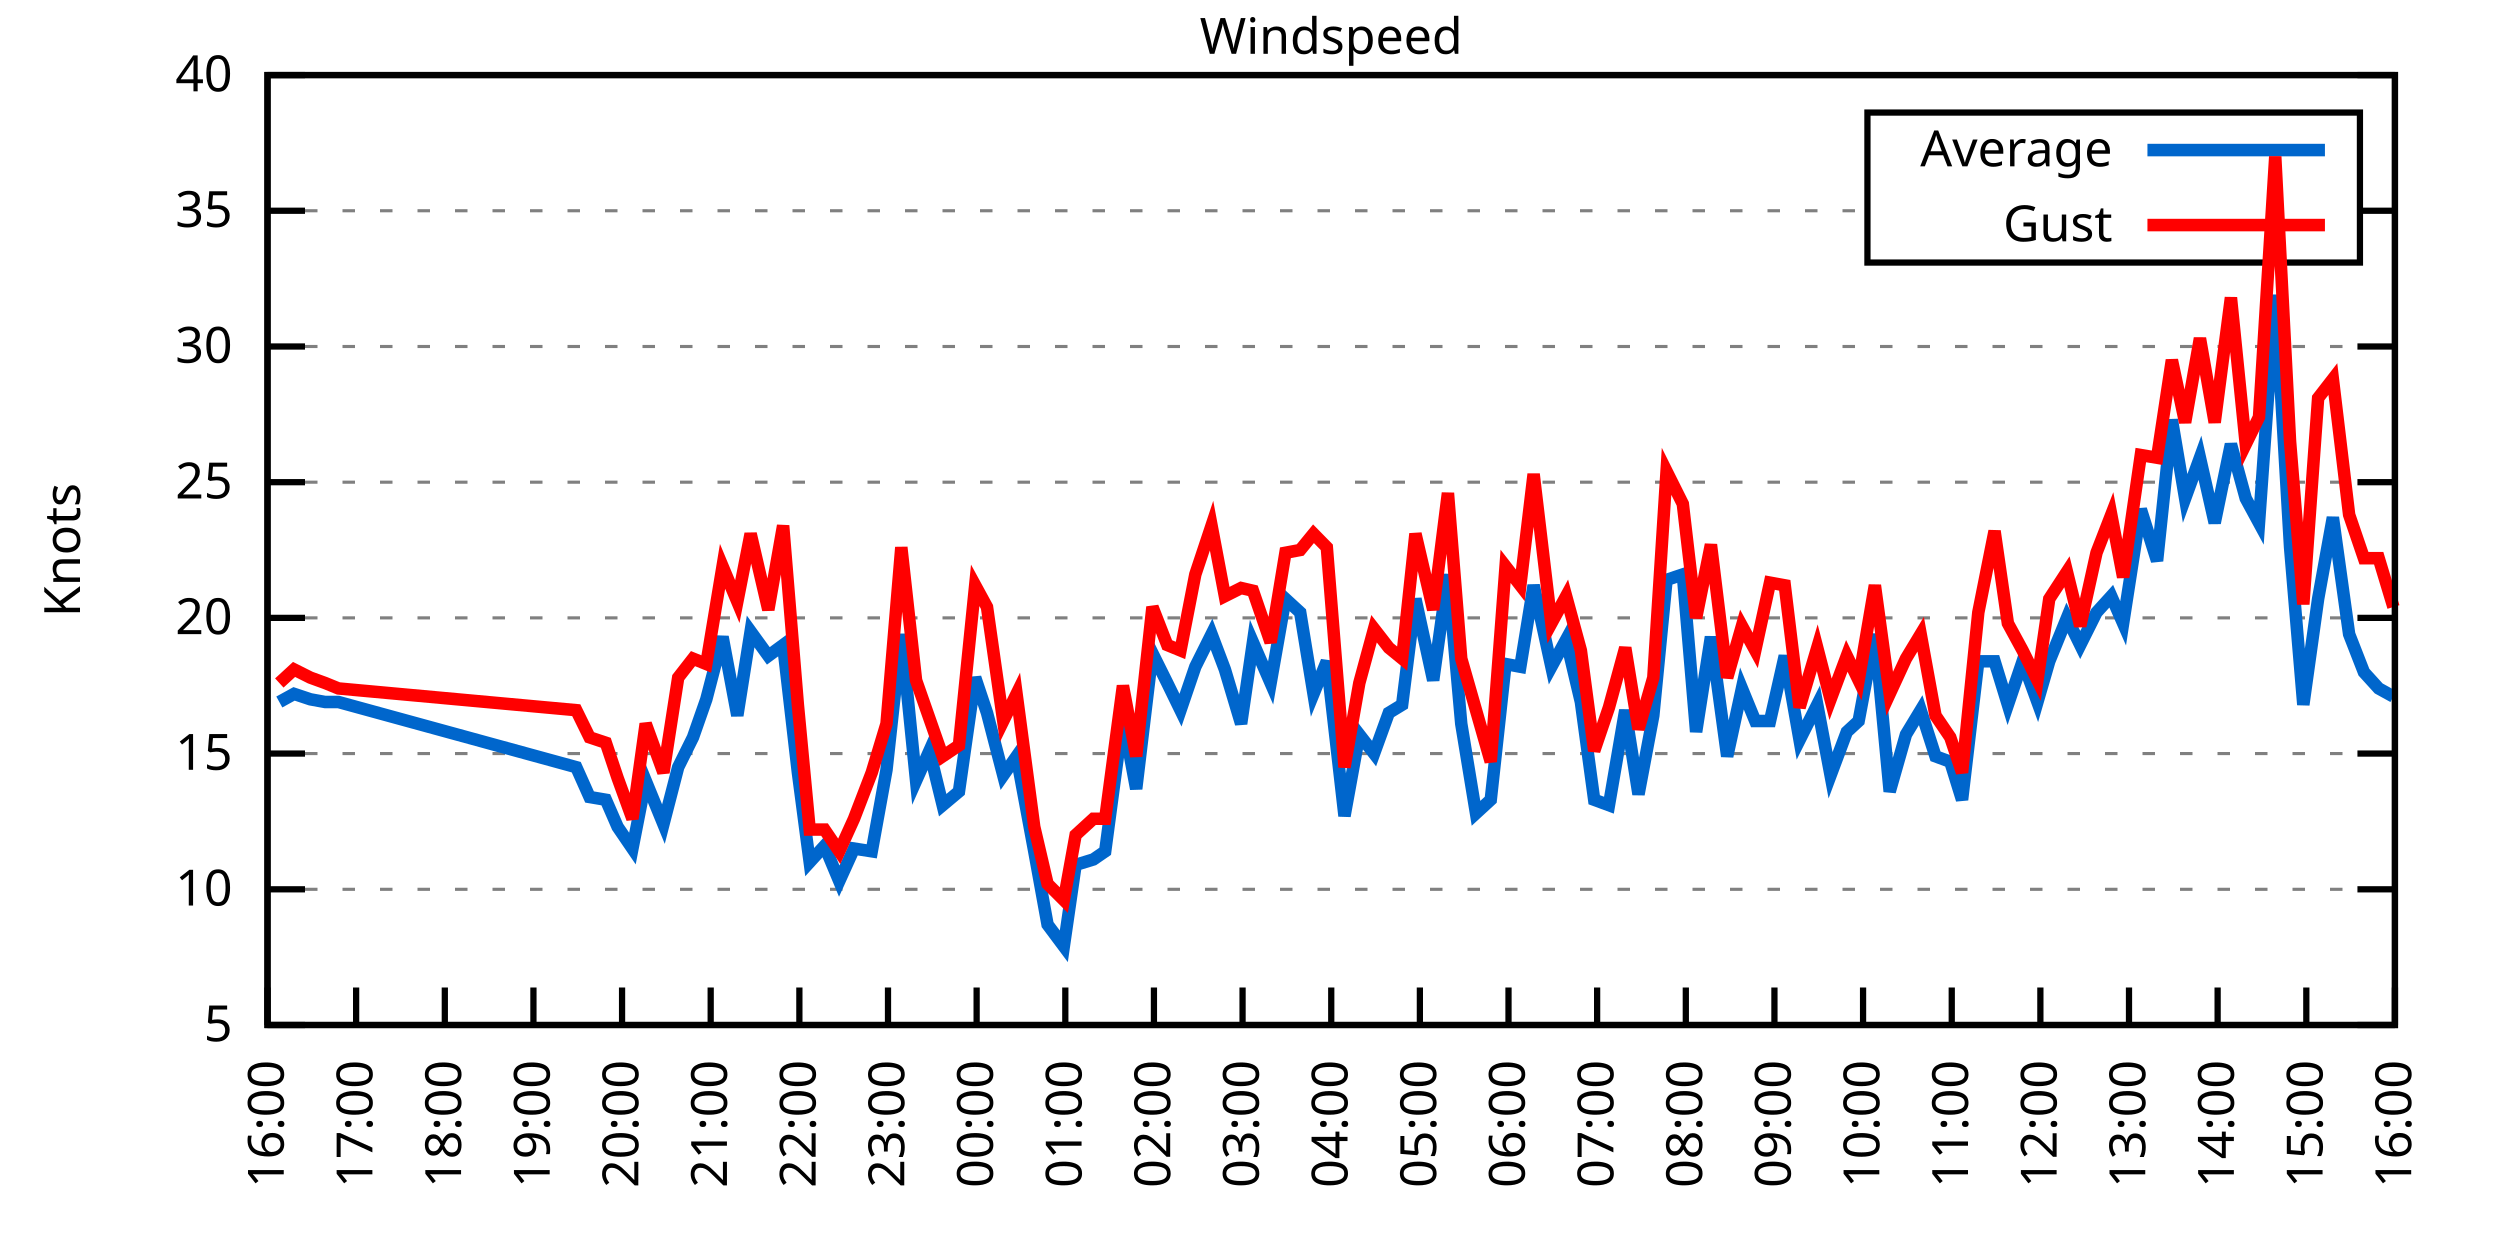
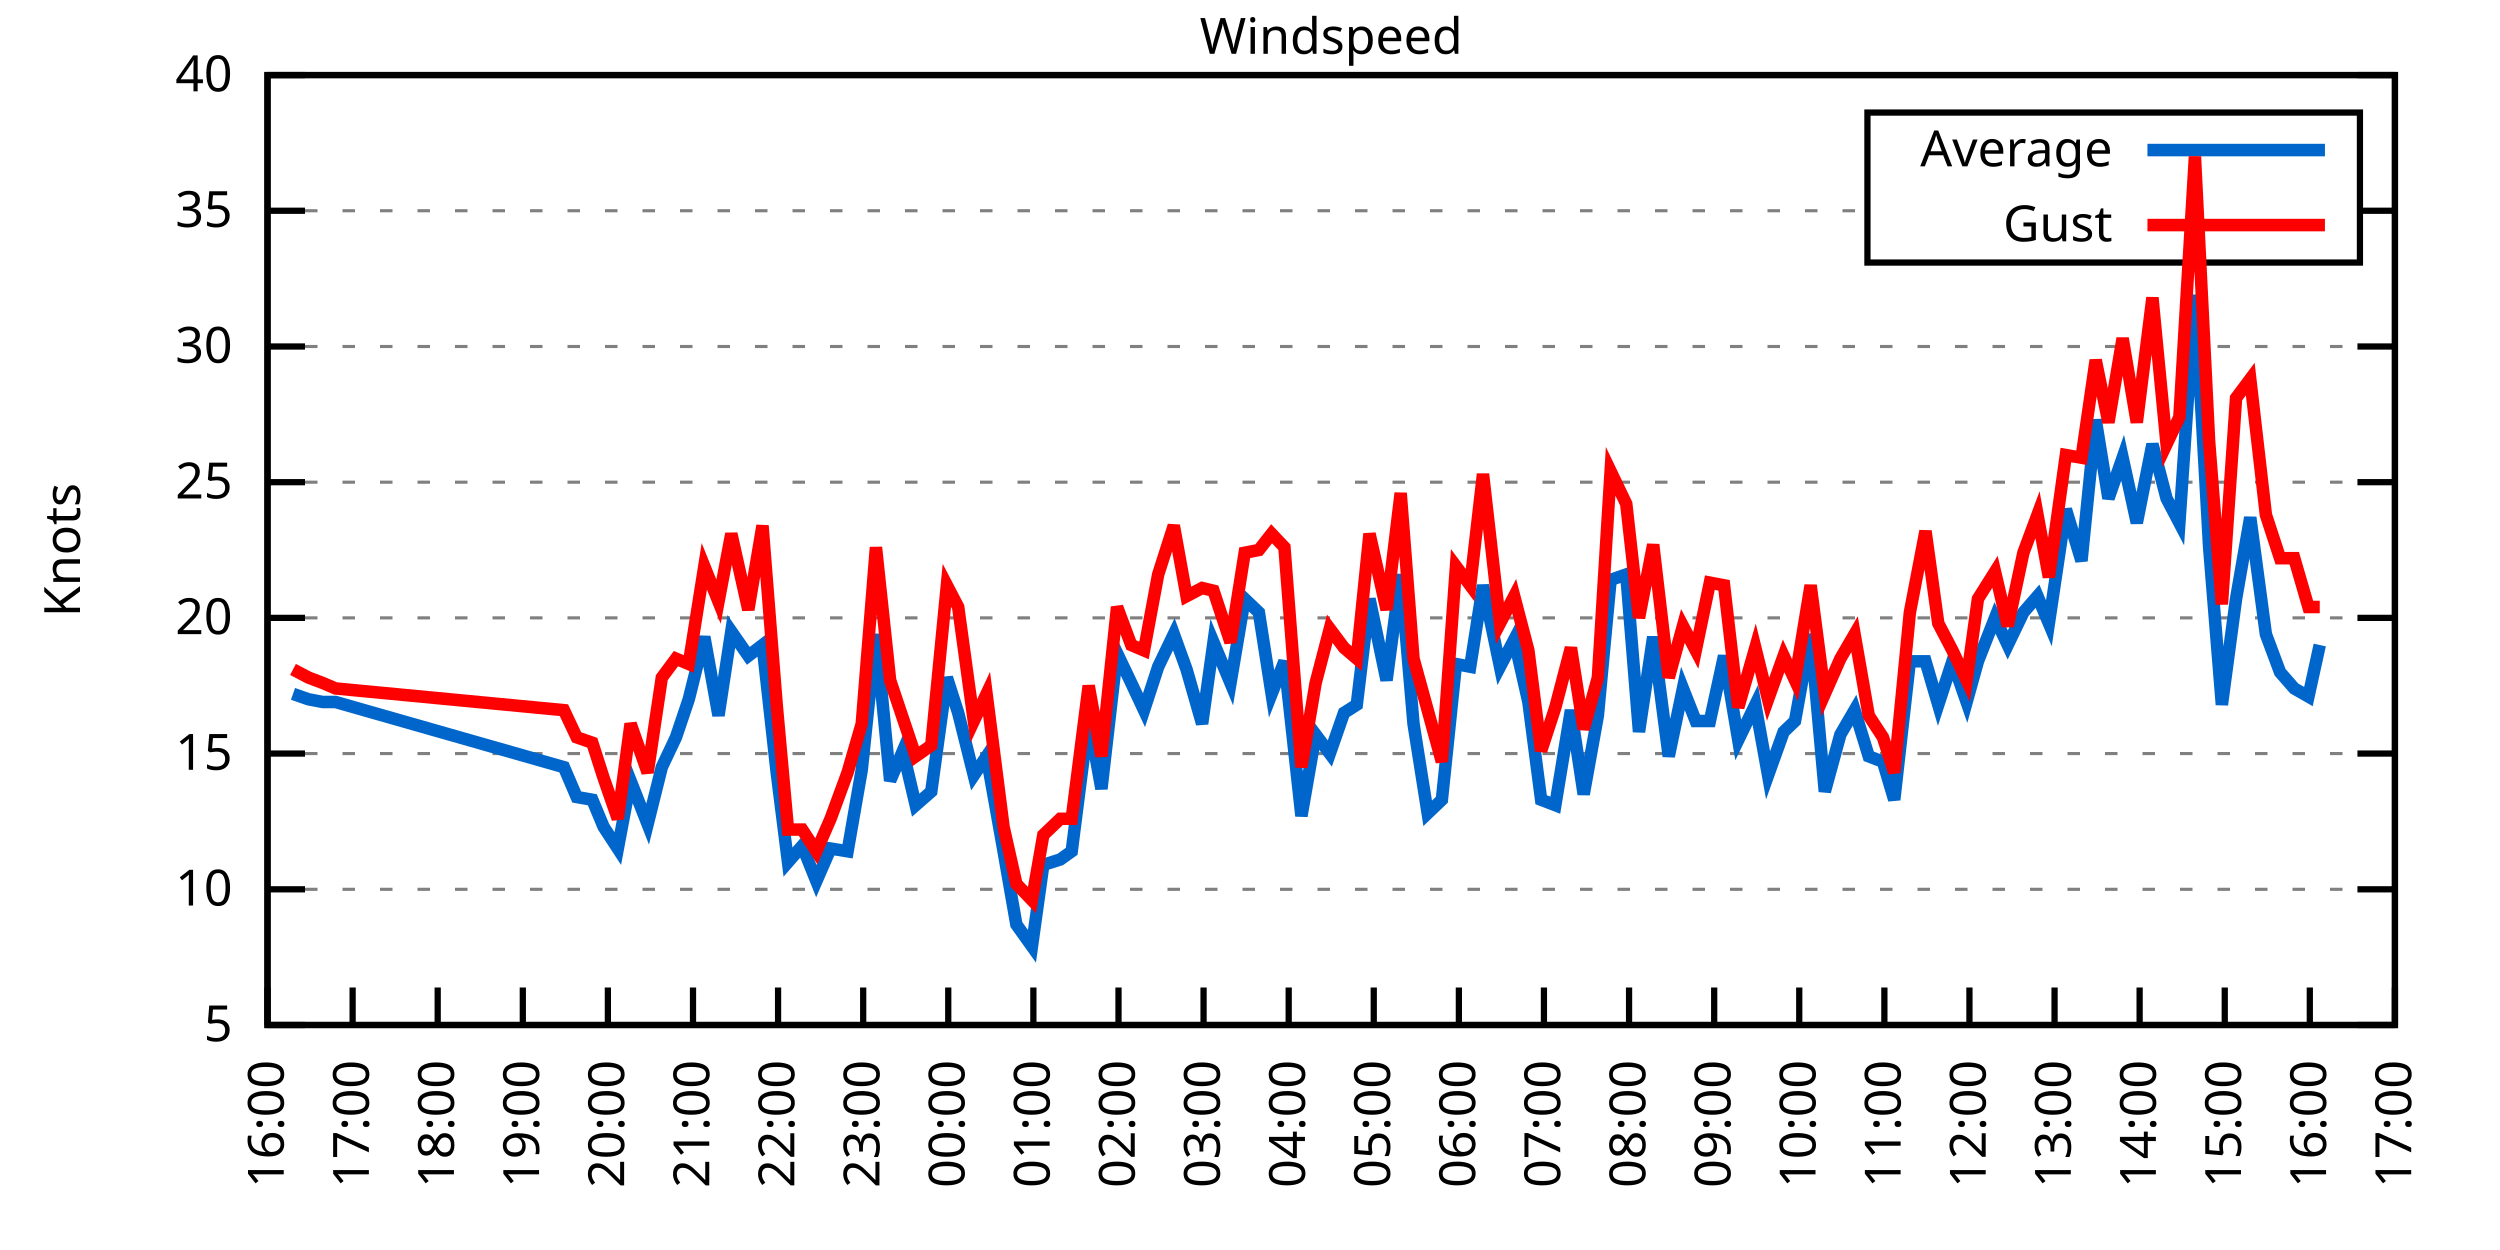
<svg xmlns="http://www.w3.org/2000/svg" xmlns:xlink="http://www.w3.org/1999/xlink" width="400" height="200" viewBox="0 0 400 200">
  <g id="gnuplot_canvas">
    <rect x="0" y="0" width="400" height="200" fill="none" />
    <defs>
      <circle id="gpDot" r="0.5" stroke-width="0.5" stroke="currentColor" />
      <path id="gpPt0" stroke-width="0.333" stroke="currentColor" d="M-1,0 h2 M0,-1 v2" />
      <path id="gpPt1" stroke-width="0.333" stroke="currentColor" d="M-1,-1 L1,1 M1,-1 L-1,1" />
      <path id="gpPt2" stroke-width="0.333" stroke="currentColor" d="M-1,0 L1,0 M0,-1 L0,1 M-1,-1 L1,1 M-1,1 L1,-1" />
      <rect id="gpPt3" stroke-width="0.333" stroke="currentColor" x="-1" y="-1" width="2" height="2" />
      <rect id="gpPt4" stroke-width="0.333" stroke="currentColor" fill="currentColor" x="-1" y="-1" width="2" height="2" />
      <circle id="gpPt5" stroke-width="0.333" stroke="currentColor" cx="0" cy="0" r="1" />
      <use xlink:href="#gpPt5" id="gpPt6" fill="currentColor" stroke="none" />
      <path id="gpPt7" stroke-width="0.333" stroke="currentColor" d="M0,-1.33 L-1.33,0.67 L1.33,0.67 z" />
      <use xlink:href="#gpPt7" id="gpPt8" fill="currentColor" stroke="none" />
      <use xlink:href="#gpPt7" id="gpPt9" stroke="currentColor" transform="rotate(180)" />
      <use xlink:href="#gpPt9" id="gpPt10" fill="currentColor" stroke="none" />
      <use xlink:href="#gpPt3" id="gpPt11" stroke="currentColor" transform="rotate(45)" />
      <use xlink:href="#gpPt11" id="gpPt12" fill="currentColor" stroke="none" />
      <path id="gpPt13" stroke-width="0.333" stroke="currentColor" d="M0,1.330 L1.265,0.411 L0.782,-1.067 L-0.782,-1.076 L-1.265,0.411 z" />
      <use xlink:href="#gpPt13" id="gpPt14" fill="currentColor" stroke="none" />
      <filter id="textbox" filterUnits="objectBoundingBox" x="0" y="0" height="1" width="1">
        <feFlood flood-color="white" flood-opacity="1" result="bgnd" />
        <feComposite in="SourceGraphic" in2="bgnd" operator="atop" />
      </filter>
      <filter id="greybox" filterUnits="objectBoundingBox" x="0" y="0" height="1" width="1">
        <feFlood flood-color="lightgrey" flood-opacity="1" result="grey" />
        <feComposite in="SourceGraphic" in2="grey" operator="atop" />
      </filter>
    </defs>
    <g fill="none" color="white" stroke="currentColor" stroke-width="1.00" stroke-linecap="butt" stroke-linejoin="miter">
</g>
    <g fill="none" color="black" stroke="currentColor" stroke-width="1.00" stroke-linecap="butt" stroke-linejoin="miter">
      <g stroke="none" shape-rendering="crispEdges">
        <polygon fill="rgb(255, 255, 255)" points="42.80,164.00 383.18,164.00 383.18,12.02 42.80,12.02 " />
      </g>
    </g>
    <g fill="none" color="black" stroke="currentColor" stroke-width="1.00" stroke-linecap="butt" stroke-linejoin="miter">
</g>
    <g fill="none" color="black" stroke="black" stroke-width="0.50" stroke-linecap="butt" stroke-linejoin="miter">
</g>
    <g fill="none" color="gray" stroke="currentColor" stroke-width="0.50" stroke-linecap="butt" stroke-linejoin="miter">
      <path stroke="gray" stroke-dasharray="2,4" class="gridline" d="M42.80,164.00 L383.19,164.00  " />
    </g>
    <g fill="none" color="gray" stroke="gray" stroke-width="1.00" stroke-linecap="butt" stroke-linejoin="miter">
</g>
    <g fill="none" color="black" stroke="currentColor" stroke-width="1.00" stroke-linecap="butt" stroke-linejoin="miter">
      <path stroke="black" d="M42.80,164.00 L48.80,164.00 M383.19,164.00 L377.19,164.00  " />
      <g transform="translate(37.20,166.60)" stroke="none" fill="black" font-family="Sans" font-size="8.00" text-anchor="end">
        <text>
          <tspan font-family="Sans"> 5</tspan>
        </text>
      </g>
    </g>
    <g fill="none" color="black" stroke="currentColor" stroke-width="1.00" stroke-linecap="butt" stroke-linejoin="miter">
</g>
    <g fill="none" color="black" stroke="black" stroke-width="0.50" stroke-linecap="butt" stroke-linejoin="miter">
</g>
    <g fill="none" color="gray" stroke="currentColor" stroke-width="0.50" stroke-linecap="butt" stroke-linejoin="miter">
      <path stroke="gray" stroke-dasharray="2,4" class="gridline" d="M42.80,142.29 L383.19,142.29  " />
    </g>
    <g fill="none" color="gray" stroke="gray" stroke-width="1.00" stroke-linecap="butt" stroke-linejoin="miter">
</g>
    <g fill="none" color="black" stroke="currentColor" stroke-width="1.00" stroke-linecap="butt" stroke-linejoin="miter">
      <path stroke="black" d="M42.80,142.29 L48.80,142.29 M383.19,142.29 L377.19,142.29  " />
      <g transform="translate(37.20,144.89)" stroke="none" fill="black" font-family="Sans" font-size="8.00" text-anchor="end">
        <text>
          <tspan font-family="Sans"> 10</tspan>
        </text>
      </g>
    </g>
    <g fill="none" color="black" stroke="currentColor" stroke-width="1.00" stroke-linecap="butt" stroke-linejoin="miter">
</g>
    <g fill="none" color="black" stroke="black" stroke-width="0.50" stroke-linecap="butt" stroke-linejoin="miter">
</g>
    <g fill="none" color="gray" stroke="currentColor" stroke-width="0.50" stroke-linecap="butt" stroke-linejoin="miter">
      <path stroke="gray" stroke-dasharray="2,4" class="gridline" d="M42.80,120.57 L383.19,120.57  " />
    </g>
    <g fill="none" color="gray" stroke="gray" stroke-width="1.00" stroke-linecap="butt" stroke-linejoin="miter">
</g>
    <g fill="none" color="black" stroke="currentColor" stroke-width="1.00" stroke-linecap="butt" stroke-linejoin="miter">
      <path stroke="black" d="M42.80,120.57 L48.80,120.57 M383.19,120.57 L377.19,120.57  " />
      <g transform="translate(37.20,123.17)" stroke="none" fill="black" font-family="Sans" font-size="8.00" text-anchor="end">
        <text>
          <tspan font-family="Sans"> 15</tspan>
        </text>
      </g>
    </g>
    <g fill="none" color="black" stroke="currentColor" stroke-width="1.00" stroke-linecap="butt" stroke-linejoin="miter">
</g>
    <g fill="none" color="black" stroke="black" stroke-width="0.50" stroke-linecap="butt" stroke-linejoin="miter">
</g>
    <g fill="none" color="gray" stroke="currentColor" stroke-width="0.50" stroke-linecap="butt" stroke-linejoin="miter">
      <path stroke="gray" stroke-dasharray="2,4" class="gridline" d="M42.80,98.86 L383.19,98.86  " />
    </g>
    <g fill="none" color="gray" stroke="gray" stroke-width="1.00" stroke-linecap="butt" stroke-linejoin="miter">
</g>
    <g fill="none" color="black" stroke="currentColor" stroke-width="1.00" stroke-linecap="butt" stroke-linejoin="miter">
      <path stroke="black" d="M42.80,98.86 L48.80,98.86 M383.19,98.86 L377.19,98.86  " />
      <g transform="translate(37.20,101.46)" stroke="none" fill="black" font-family="Sans" font-size="8.00" text-anchor="end">
        <text>
          <tspan font-family="Sans"> 20</tspan>
        </text>
      </g>
    </g>
    <g fill="none" color="black" stroke="currentColor" stroke-width="1.00" stroke-linecap="butt" stroke-linejoin="miter">
</g>
    <g fill="none" color="black" stroke="black" stroke-width="0.50" stroke-linecap="butt" stroke-linejoin="miter">
</g>
    <g fill="none" color="gray" stroke="currentColor" stroke-width="0.50" stroke-linecap="butt" stroke-linejoin="miter">
      <path stroke="gray" stroke-dasharray="2,4" class="gridline" d="M42.80,77.15 L383.19,77.15  " />
    </g>
    <g fill="none" color="gray" stroke="gray" stroke-width="1.00" stroke-linecap="butt" stroke-linejoin="miter">
</g>
    <g fill="none" color="black" stroke="currentColor" stroke-width="1.00" stroke-linecap="butt" stroke-linejoin="miter">
      <path stroke="black" d="M42.80,77.15 L48.80,77.15 M383.19,77.15 L377.19,77.15  " />
      <g transform="translate(37.20,79.75)" stroke="none" fill="black" font-family="Sans" font-size="8.00" text-anchor="end">
        <text>
          <tspan font-family="Sans"> 25</tspan>
        </text>
      </g>
    </g>
    <g fill="none" color="black" stroke="currentColor" stroke-width="1.00" stroke-linecap="butt" stroke-linejoin="miter">
</g>
    <g fill="none" color="black" stroke="black" stroke-width="0.50" stroke-linecap="butt" stroke-linejoin="miter">
</g>
    <g fill="none" color="gray" stroke="currentColor" stroke-width="0.50" stroke-linecap="butt" stroke-linejoin="miter">
      <path stroke="gray" stroke-dasharray="2,4" class="gridline" d="M42.80,55.44 L383.19,55.44  " />
    </g>
    <g fill="none" color="gray" stroke="gray" stroke-width="1.00" stroke-linecap="butt" stroke-linejoin="miter">
</g>
    <g fill="none" color="black" stroke="currentColor" stroke-width="1.00" stroke-linecap="butt" stroke-linejoin="miter">
      <path stroke="black" d="M42.80,55.44 L48.80,55.44 M383.19,55.44 L377.19,55.44  " />
      <g transform="translate(37.20,58.04)" stroke="none" fill="black" font-family="Sans" font-size="8.00" text-anchor="end">
        <text>
          <tspan font-family="Sans"> 30</tspan>
        </text>
      </g>
    </g>
    <g fill="none" color="black" stroke="currentColor" stroke-width="1.00" stroke-linecap="butt" stroke-linejoin="miter">
</g>
    <g fill="none" color="black" stroke="black" stroke-width="0.50" stroke-linecap="butt" stroke-linejoin="miter">
</g>
    <g fill="none" color="gray" stroke="currentColor" stroke-width="0.50" stroke-linecap="butt" stroke-linejoin="miter">
      <path stroke="gray" stroke-dasharray="2,4" class="gridline" d="M42.80,33.72 L298.79,33.72 M377.59,33.72 L383.19,33.72  " />
    </g>
    <g fill="none" color="gray" stroke="gray" stroke-width="1.00" stroke-linecap="butt" stroke-linejoin="miter">
</g>
    <g fill="none" color="black" stroke="currentColor" stroke-width="1.00" stroke-linecap="butt" stroke-linejoin="miter">
      <path stroke="black" d="M42.80,33.72 L48.80,33.72 M383.19,33.72 L377.19,33.72  " />
      <g transform="translate(37.20,36.32)" stroke="none" fill="black" font-family="Sans" font-size="8.00" text-anchor="end">
        <text>
          <tspan font-family="Sans"> 35</tspan>
        </text>
      </g>
    </g>
    <g fill="none" color="black" stroke="currentColor" stroke-width="1.00" stroke-linecap="butt" stroke-linejoin="miter">
</g>
    <g fill="none" color="black" stroke="black" stroke-width="0.50" stroke-linecap="butt" stroke-linejoin="miter">
</g>
    <g fill="none" color="gray" stroke="currentColor" stroke-width="0.50" stroke-linecap="butt" stroke-linejoin="miter">
      <path stroke="gray" stroke-dasharray="2,4" class="gridline" d="M42.80,12.01 L383.19,12.01  " />
    </g>
    <g fill="none" color="gray" stroke="gray" stroke-width="1.00" stroke-linecap="butt" stroke-linejoin="miter">
</g>
    <g fill="none" color="black" stroke="currentColor" stroke-width="1.00" stroke-linecap="butt" stroke-linejoin="miter">
      <path stroke="black" d="M42.80,12.01 L48.80,12.01 M383.19,12.01 L377.19,12.01  " />
      <g transform="translate(37.20,14.61)" stroke="none" fill="black" font-family="Sans" font-size="8.00" text-anchor="end">
        <text>
          <tspan font-family="Sans"> 40</tspan>
        </text>
      </g>
    </g>
    <g fill="none" color="black" stroke="currentColor" stroke-width="1.00" stroke-linecap="butt" stroke-linejoin="miter">
      <path stroke="black" d="M42.80,164.00 L42.80,158.00  " />
      <g transform="translate(45.40,169.60) rotate(270.00)" stroke="none" fill="black" font-family="Sans" font-size="8.00" text-anchor="end">
        <text>
          <tspan font-family="Sans">16:00</tspan>
        </text>
      </g>
    </g>
    <g fill="none" color="black" stroke="currentColor" stroke-width="1.00" stroke-linecap="butt" stroke-linejoin="miter">
-       <path stroke="black" d="M56.98,164.00 L56.98,158.00  " />
-       <g transform="translate(59.58,169.60) rotate(270.00)" stroke="none" fill="black" font-family="Sans" font-size="8.00" text-anchor="end">
+       <path stroke="black" d="M56.42,164.00 L56.42,158.00  " />
+       <g transform="translate(59.02,169.60) rotate(270.00)" stroke="none" fill="black" font-family="Sans" font-size="8.00" text-anchor="end">
        <text>
          <tspan font-family="Sans">17:00</tspan>
        </text>
      </g>
    </g>
    <g fill="none" color="black" stroke="currentColor" stroke-width="1.00" stroke-linecap="butt" stroke-linejoin="miter">
-       <path stroke="black" d="M71.17,164.00 L71.17,158.00  " />
-       <g transform="translate(73.77,169.60) rotate(270.00)" stroke="none" fill="black" font-family="Sans" font-size="8.00" text-anchor="end">
+       <path stroke="black" d="M70.03,164.00 L70.03,158.00  " />
+       <g transform="translate(72.63,169.60) rotate(270.00)" stroke="none" fill="black" font-family="Sans" font-size="8.00" text-anchor="end">
        <text>
          <tspan font-family="Sans">18:00</tspan>
        </text>
      </g>
    </g>
    <g fill="none" color="black" stroke="currentColor" stroke-width="1.00" stroke-linecap="butt" stroke-linejoin="miter">
-       <path stroke="black" d="M85.35,164.00 L85.35,158.00  " />
-       <g transform="translate(87.95,169.60) rotate(270.00)" stroke="none" fill="black" font-family="Sans" font-size="8.00" text-anchor="end">
+       <path stroke="black" d="M83.65,164.00 L83.65,158.00  " />
+       <g transform="translate(86.25,169.60) rotate(270.00)" stroke="none" fill="black" font-family="Sans" font-size="8.00" text-anchor="end">
        <text>
          <tspan font-family="Sans">19:00</tspan>
        </text>
      </g>
    </g>
    <g fill="none" color="black" stroke="currentColor" stroke-width="1.00" stroke-linecap="butt" stroke-linejoin="miter">
-       <path stroke="black" d="M99.53,164.00 L99.53,158.00  " />
-       <g transform="translate(102.13,169.60) rotate(270.00)" stroke="none" fill="black" font-family="Sans" font-size="8.00" text-anchor="end">
+       <path stroke="black" d="M97.26,164.00 L97.26,158.00  " />
+       <g transform="translate(99.86,169.60) rotate(270.00)" stroke="none" fill="black" font-family="Sans" font-size="8.00" text-anchor="end">
        <text>
          <tspan font-family="Sans">20:00</tspan>
        </text>
      </g>
    </g>
    <g fill="none" color="black" stroke="currentColor" stroke-width="1.00" stroke-linecap="butt" stroke-linejoin="miter">
-       <path stroke="black" d="M113.71,164.00 L113.71,158.00  " />
-       <g transform="translate(116.31,169.60) rotate(270.00)" stroke="none" fill="black" font-family="Sans" font-size="8.00" text-anchor="end">
+       <path stroke="black" d="M110.88,164.00 L110.88,158.00  " />
+       <g transform="translate(113.48,169.60) rotate(270.00)" stroke="none" fill="black" font-family="Sans" font-size="8.00" text-anchor="end">
        <text>
          <tspan font-family="Sans">21:00</tspan>
        </text>
      </g>
    </g>
    <g fill="none" color="black" stroke="currentColor" stroke-width="1.00" stroke-linecap="butt" stroke-linejoin="miter">
-       <path stroke="black" d="M127.90,164.00 L127.90,158.00  " />
-       <g transform="translate(130.50,169.60) rotate(270.00)" stroke="none" fill="black" font-family="Sans" font-size="8.00" text-anchor="end">
+       <path stroke="black" d="M124.49,164.00 L124.49,158.00  " />
+       <g transform="translate(127.09,169.60) rotate(270.00)" stroke="none" fill="black" font-family="Sans" font-size="8.00" text-anchor="end">
        <text>
          <tspan font-family="Sans">22:00</tspan>
        </text>
      </g>
    </g>
    <g fill="none" color="black" stroke="currentColor" stroke-width="1.00" stroke-linecap="butt" stroke-linejoin="miter">
-       <path stroke="black" d="M142.08,164.00 L142.08,158.00  " />
-       <g transform="translate(144.68,169.60) rotate(270.00)" stroke="none" fill="black" font-family="Sans" font-size="8.00" text-anchor="end">
+       <path stroke="black" d="M138.11,164.00 L138.11,158.00  " />
+       <g transform="translate(140.71,169.60) rotate(270.00)" stroke="none" fill="black" font-family="Sans" font-size="8.00" text-anchor="end">
        <text>
          <tspan font-family="Sans">23:00</tspan>
        </text>
      </g>
    </g>
    <g fill="none" color="black" stroke="currentColor" stroke-width="1.00" stroke-linecap="butt" stroke-linejoin="miter">
-       <path stroke="black" d="M156.26,164.00 L156.26,158.00  " />
-       <g transform="translate(158.86,169.60) rotate(270.00)" stroke="none" fill="black" font-family="Sans" font-size="8.00" text-anchor="end">
+       <path stroke="black" d="M151.72,164.00 L151.72,158.00  " />
+       <g transform="translate(154.32,169.60) rotate(270.00)" stroke="none" fill="black" font-family="Sans" font-size="8.00" text-anchor="end">
        <text>
          <tspan font-family="Sans">00:00</tspan>
        </text>
      </g>
    </g>
    <g fill="none" color="black" stroke="currentColor" stroke-width="1.00" stroke-linecap="butt" stroke-linejoin="miter">
-       <path stroke="black" d="M170.45,164.00 L170.45,158.00  " />
-       <g transform="translate(173.05,169.60) rotate(270.00)" stroke="none" fill="black" font-family="Sans" font-size="8.00" text-anchor="end">
+       <path stroke="black" d="M165.34,164.00 L165.34,158.00  " />
+       <g transform="translate(167.94,169.60) rotate(270.00)" stroke="none" fill="black" font-family="Sans" font-size="8.00" text-anchor="end">
        <text>
          <tspan font-family="Sans">01:00</tspan>
        </text>
      </g>
    </g>
    <g fill="none" color="black" stroke="currentColor" stroke-width="1.00" stroke-linecap="butt" stroke-linejoin="miter">
-       <path stroke="black" d="M184.63,164.00 L184.63,158.00  " />
-       <g transform="translate(187.23,169.60) rotate(270.00)" stroke="none" fill="black" font-family="Sans" font-size="8.00" text-anchor="end">
+       <path stroke="black" d="M178.96,164.00 L178.96,158.00  " />
+       <g transform="translate(181.56,169.60) rotate(270.00)" stroke="none" fill="black" font-family="Sans" font-size="8.00" text-anchor="end">
        <text>
          <tspan font-family="Sans">02:00</tspan>
        </text>
      </g>
    </g>
    <g fill="none" color="black" stroke="currentColor" stroke-width="1.00" stroke-linecap="butt" stroke-linejoin="miter">
-       <path stroke="black" d="M198.81,164.00 L198.81,158.00  " />
-       <g transform="translate(201.41,169.60) rotate(270.00)" stroke="none" fill="black" font-family="Sans" font-size="8.00" text-anchor="end">
+       <path stroke="black" d="M192.57,164.00 L192.57,158.00  " />
+       <g transform="translate(195.17,169.60) rotate(270.00)" stroke="none" fill="black" font-family="Sans" font-size="8.00" text-anchor="end">
        <text>
          <tspan font-family="Sans">03:00</tspan>
        </text>
      </g>
    </g>
    <g fill="none" color="black" stroke="currentColor" stroke-width="1.00" stroke-linecap="butt" stroke-linejoin="miter">
-       <path stroke="black" d="M213.00,164.00 L213.00,158.00  " />
-       <g transform="translate(215.60,169.60) rotate(270.00)" stroke="none" fill="black" font-family="Sans" font-size="8.00" text-anchor="end">
+       <path stroke="black" d="M206.19,164.00 L206.19,158.00  " />
+       <g transform="translate(208.79,169.60) rotate(270.00)" stroke="none" fill="black" font-family="Sans" font-size="8.00" text-anchor="end">
        <text>
          <tspan font-family="Sans">04:00</tspan>
        </text>
      </g>
    </g>
    <g fill="none" color="black" stroke="currentColor" stroke-width="1.00" stroke-linecap="butt" stroke-linejoin="miter">
-       <path stroke="black" d="M227.18,164.00 L227.18,158.00  " />
-       <g transform="translate(229.78,169.60) rotate(270.00)" stroke="none" fill="black" font-family="Sans" font-size="8.00" text-anchor="end">
+       <path stroke="black" d="M219.80,164.00 L219.80,158.00  " />
+       <g transform="translate(222.40,169.60) rotate(270.00)" stroke="none" fill="black" font-family="Sans" font-size="8.00" text-anchor="end">
        <text>
          <tspan font-family="Sans">05:00</tspan>
        </text>
      </g>
    </g>
    <g fill="none" color="black" stroke="currentColor" stroke-width="1.00" stroke-linecap="butt" stroke-linejoin="miter">
-       <path stroke="black" d="M241.36,164.00 L241.36,158.00  " />
-       <g transform="translate(243.96,169.60) rotate(270.00)" stroke="none" fill="black" font-family="Sans" font-size="8.00" text-anchor="end">
+       <path stroke="black" d="M233.42,164.00 L233.42,158.00  " />
+       <g transform="translate(236.02,169.60) rotate(270.00)" stroke="none" fill="black" font-family="Sans" font-size="8.00" text-anchor="end">
        <text>
          <tspan font-family="Sans">06:00</tspan>
        </text>
      </g>
    </g>
    <g fill="none" color="black" stroke="currentColor" stroke-width="1.00" stroke-linecap="butt" stroke-linejoin="miter">
-       <path stroke="black" d="M255.54,164.00 L255.54,158.00  " />
-       <g transform="translate(258.14,169.60) rotate(270.00)" stroke="none" fill="black" font-family="Sans" font-size="8.00" text-anchor="end">
+       <path stroke="black" d="M247.03,164.00 L247.03,158.00  " />
+       <g transform="translate(249.63,169.60) rotate(270.00)" stroke="none" fill="black" font-family="Sans" font-size="8.00" text-anchor="end">
        <text>
          <tspan font-family="Sans">07:00</tspan>
        </text>
      </g>
    </g>
    <g fill="none" color="black" stroke="currentColor" stroke-width="1.00" stroke-linecap="butt" stroke-linejoin="miter">
-       <path stroke="black" d="M269.73,164.00 L269.73,158.00  " />
-       <g transform="translate(272.33,169.60) rotate(270.00)" stroke="none" fill="black" font-family="Sans" font-size="8.00" text-anchor="end">
+       <path stroke="black" d="M260.65,164.00 L260.65,158.00  " />
+       <g transform="translate(263.25,169.60) rotate(270.00)" stroke="none" fill="black" font-family="Sans" font-size="8.00" text-anchor="end">
        <text>
          <tspan font-family="Sans">08:00</tspan>
        </text>
      </g>
    </g>
    <g fill="none" color="black" stroke="currentColor" stroke-width="1.00" stroke-linecap="butt" stroke-linejoin="miter">
-       <path stroke="black" d="M283.91,164.00 L283.91,158.00  " />
-       <g transform="translate(286.51,169.60) rotate(270.00)" stroke="none" fill="black" font-family="Sans" font-size="8.00" text-anchor="end">
+       <path stroke="black" d="M274.27,164.00 L274.27,158.00  " />
+       <g transform="translate(276.87,169.60) rotate(270.00)" stroke="none" fill="black" font-family="Sans" font-size="8.00" text-anchor="end">
        <text>
          <tspan font-family="Sans">09:00</tspan>
        </text>
      </g>
    </g>
    <g fill="none" color="black" stroke="currentColor" stroke-width="1.00" stroke-linecap="butt" stroke-linejoin="miter">
-       <path stroke="black" d="M298.09,164.00 L298.09,158.00  " />
-       <g transform="translate(300.69,169.60) rotate(270.00)" stroke="none" fill="black" font-family="Sans" font-size="8.00" text-anchor="end">
+       <path stroke="black" d="M287.88,164.00 L287.88,158.00  " />
+       <g transform="translate(290.48,169.60) rotate(270.00)" stroke="none" fill="black" font-family="Sans" font-size="8.00" text-anchor="end">
        <text>
          <tspan font-family="Sans">10:00</tspan>
        </text>
      </g>
    </g>
    <g fill="none" color="black" stroke="currentColor" stroke-width="1.00" stroke-linecap="butt" stroke-linejoin="miter">
-       <path stroke="black" d="M312.28,164.00 L312.28,158.00  " />
-       <g transform="translate(314.88,169.60) rotate(270.00)" stroke="none" fill="black" font-family="Sans" font-size="8.00" text-anchor="end">
+       <path stroke="black" d="M301.50,164.00 L301.50,158.00  " />
+       <g transform="translate(304.10,169.60) rotate(270.00)" stroke="none" fill="black" font-family="Sans" font-size="8.00" text-anchor="end">
        <text>
          <tspan font-family="Sans">11:00</tspan>
        </text>
      </g>
    </g>
    <g fill="none" color="black" stroke="currentColor" stroke-width="1.00" stroke-linecap="butt" stroke-linejoin="miter">
-       <path stroke="black" d="M326.46,164.00 L326.46,158.00  " />
-       <g transform="translate(329.06,169.60) rotate(270.00)" stroke="none" fill="black" font-family="Sans" font-size="8.00" text-anchor="end">
+       <path stroke="black" d="M315.11,164.00 L315.11,158.00  " />
+       <g transform="translate(317.71,169.60) rotate(270.00)" stroke="none" fill="black" font-family="Sans" font-size="8.00" text-anchor="end">
        <text>
          <tspan font-family="Sans">12:00</tspan>
        </text>
      </g>
    </g>
    <g fill="none" color="black" stroke="currentColor" stroke-width="1.00" stroke-linecap="butt" stroke-linejoin="miter">
-       <path stroke="black" d="M340.64,164.00 L340.64,158.00  " />
-       <g transform="translate(343.24,169.60) rotate(270.00)" stroke="none" fill="black" font-family="Sans" font-size="8.00" text-anchor="end">
+       <path stroke="black" d="M328.73,164.00 L328.73,158.00  " />
+       <g transform="translate(331.33,169.60) rotate(270.00)" stroke="none" fill="black" font-family="Sans" font-size="8.00" text-anchor="end">
        <text>
          <tspan font-family="Sans">13:00</tspan>
        </text>
      </g>
    </g>
    <g fill="none" color="black" stroke="currentColor" stroke-width="1.00" stroke-linecap="butt" stroke-linejoin="miter">
-       <path stroke="black" d="M354.82,164.00 L354.82,158.00  " />
-       <g transform="translate(357.42,169.60) rotate(270.00)" stroke="none" fill="black" font-family="Sans" font-size="8.00" text-anchor="end">
+       <path stroke="black" d="M342.34,164.00 L342.34,158.00  " />
+       <g transform="translate(344.94,169.60) rotate(270.00)" stroke="none" fill="black" font-family="Sans" font-size="8.00" text-anchor="end">
        <text>
          <tspan font-family="Sans">14:00</tspan>
        </text>
      </g>
    </g>
    <g fill="none" color="black" stroke="currentColor" stroke-width="1.00" stroke-linecap="butt" stroke-linejoin="miter">
-       <path stroke="black" d="M369.01,164.00 L369.01,158.00  " />
-       <g transform="translate(371.61,169.60) rotate(270.00)" stroke="none" fill="black" font-family="Sans" font-size="8.00" text-anchor="end">
+       <path stroke="black" d="M355.96,164.00 L355.96,158.00  " />
+       <g transform="translate(358.56,169.60) rotate(270.00)" stroke="none" fill="black" font-family="Sans" font-size="8.00" text-anchor="end">
        <text>
          <tspan font-family="Sans">15:00</tspan>
+         </text>
+       </g>
+     </g>
+     <g fill="none" color="black" stroke="currentColor" stroke-width="1.00" stroke-linecap="butt" stroke-linejoin="miter">
+       <path stroke="black" d="M369.57,164.00 L369.57,158.00  " />
+       <g transform="translate(372.17,169.60) rotate(270.00)" stroke="none" fill="black" font-family="Sans" font-size="8.00" text-anchor="end">
+         <text>
+           <tspan font-family="Sans">16:00</tspan>
        </text>
      </g>
    </g>
    <g fill="none" color="black" stroke="currentColor" stroke-width="1.00" stroke-linecap="butt" stroke-linejoin="miter">
      <path stroke="black" d="M383.19,164.00 L383.19,158.00  " />
      <g transform="translate(385.79,169.60) rotate(270.00)" stroke="none" fill="black" font-family="Sans" font-size="8.00" text-anchor="end">
        <text>
-           <tspan font-family="Sans">16:00</tspan>
+           <tspan font-family="Sans">17:00</tspan>
        </text>
      </g>
    </g>
    <g fill="none" color="black" stroke="currentColor" stroke-width="1.00" stroke-linecap="butt" stroke-linejoin="miter">
</g>
    <g fill="none" color="black" stroke="currentColor" stroke-width="1.00" stroke-linecap="butt" stroke-linejoin="miter">
      <path stroke="black" d="M42.80,12.01 L42.80,164.00 L383.19,164.00 L383.19,12.01 L42.80,12.01 Z  " />
    </g>
    <g fill="none" color="black" stroke="currentColor" stroke-width="1.00" stroke-linecap="butt" stroke-linejoin="miter">
</g>
    <g fill="none" color="black" stroke="currentColor" stroke-width="1.00" stroke-linecap="butt" stroke-linejoin="miter">
      <path stroke="black" d="M298.79,42.01 L298.79,18.01 L377.59,18.01 L377.59,42.01 L298.79,42.01 Z  " />
    </g>
    <g id="Windspeed_plot_1">
      <g fill="none" color="white" stroke="black" stroke-width="2.00" stroke-linecap="butt" stroke-linejoin="miter">
</g>
      <g fill="none" color="black" stroke="currentColor" stroke-width="2.00" stroke-linecap="butt" stroke-linejoin="miter">
        <g transform="translate(337.99,26.61)" stroke="none" fill="black" font-family="Sans" font-size="8.00" text-anchor="end">
          <text>
            <tspan font-family="Sans">Average</tspan>
          </text>
        </g>
      </g>
      <g fill="none" color="black" stroke="currentColor" stroke-width="2.00" stroke-linecap="butt" stroke-linejoin="miter">
-         <path stroke="rgb(  0, 102, 204)" d="M343.59,24.01 L371.99,24.01 M44.69,112.32 L47.05,111.02 L49.66,111.89 L52.02,112.32 L54.15,112.32 L92.20,122.75   L94.33,127.52 L96.93,127.96 L98.82,132.30 L101.19,135.77 L103.31,124.92 L106.15,131.86 L108.51,122.75 L110.88,117.97   L113.01,111.89 L115.61,101.90 L117.97,114.49 L120.10,101.03 L122.93,104.94 L125.30,103.20 L127.66,123.61 L129.55,137.94   L131.92,135.34 L134.28,140.98 L136.64,135.77 L139.48,136.21 L141.84,123.18 L144.21,101.47 L146.57,124.92 L148.70,120.14   L150.83,128.83 L153.43,126.65 L156.03,108.42 L157.92,114.06 L160.52,124.05 L162.65,121.01 L165.48,136.21 L167.61,147.93   L170.21,151.41 L172.10,138.38 L174.94,137.51 L176.83,136.21 L179.67,114.93 L181.79,126.22 L184.39,104.51 L186.76,109.28   L188.88,113.63 L191.25,106.68 L193.85,101.47 L195.98,107.11 L198.58,115.80 L200.47,102.77 L203.30,109.28 L205.67,95.82   L208.03,97.99 L210.16,111.02 L212.29,105.81 L215.12,130.56 L217.49,117.53 L219.85,120.57 L222.21,114.06 L224.34,112.76   L226.47,95.82 L229.31,108.85 L231.67,91.91 L233.80,115.80 L236.16,130.13 L238.52,127.96 L240.89,106.24 L243.25,106.68   L245.38,93.65 L248.22,106.68 L250.58,102.34 L252.94,112.32 L255.07,127.96 L257.43,128.83 L260.04,113.63 L262.16,127.09   L264.53,114.49 L266.65,92.78 L269.25,91.91 L271.38,117.10 L273.75,101.90 L276.35,121.01 L278.71,110.15 L280.84,115.36   L283.20,115.36 L285.56,104.94 L287.93,118.40 L290.76,112.76 L292.89,124.05 L295.49,117.10 L297.38,115.36 L299.98,101.47   L302.35,126.65 L304.95,117.53 L307.31,113.63 L309.68,121.01 L312.04,121.88 L313.93,127.96 L316.53,105.81 L319.13,105.81   L321.26,112.76 L323.62,105.81 L325.99,112.32 L327.88,105.81 L330.71,98.86 L332.84,103.20 L335.44,97.99 L337.80,95.39   L339.70,99.73 L342.53,81.49 L345.13,89.74 L347.50,67.16 L349.62,79.75 L351.99,73.24 L354.35,83.66 L356.95,71.07   L359.32,79.75 L361.44,83.66 L364.04,47.18 L366.41,87.57 L368.53,112.76 L370.90,95.82 L373.26,82.79 L375.86,101.47   L378.23,107.55 L380.59,110.15 L382.95,111.45  " />
+         <path stroke="rgb(  0, 102, 204)" d="M343.59,24.01 L371.99,24.01 M46.88,111.02 L49.38,111.89 L51.65,112.32 L53.69,112.32 L90.23,122.75 L92.27,127.52   L94.77,127.96 L96.58,132.30 L98.85,135.77 L100.89,124.92 L103.62,131.86 L105.89,122.75 L108.15,117.97 L110.20,111.89   L112.69,101.90 L114.96,114.49 L117.01,101.03 L119.73,104.94 L122.00,103.20 L124.27,123.61 L126.08,137.94 L128.35,135.34   L130.62,140.98 L132.89,135.77 L135.61,136.21 L137.88,123.18 L140.15,101.47 L142.42,124.92 L144.46,120.14 L146.51,128.83   L149.00,126.65 L151.50,108.42 L153.31,114.06 L155.81,124.05 L157.85,121.01 L160.57,136.21 L162.62,147.93 L165.11,151.41   L166.93,138.38 L169.65,137.51 L171.47,136.21 L174.19,114.93 L176.23,126.22 L178.73,104.51 L181.00,109.28 L183.04,113.63   L185.31,106.68 L187.81,101.47 L189.85,107.11 L192.34,115.80 L194.16,102.77 L196.88,109.28 L199.15,95.82 L201.42,97.99   L203.46,111.02 L205.51,105.81 L208.23,130.56 L210.50,117.53 L212.77,120.57 L215.04,114.06 L217.08,112.76 L219.12,95.82   L221.85,108.85 L224.11,91.91 L226.16,115.80 L228.43,130.13 L230.70,127.96 L232.96,106.24 L235.23,106.68 L237.28,93.65   L240.00,106.68 L242.27,102.34 L244.54,112.32 L246.58,127.96 L248.85,128.83 L251.35,113.63 L253.39,127.09 L255.66,114.49   L257.70,92.78 L260.20,91.91 L262.24,117.10 L264.51,101.90 L267.00,121.01 L269.27,110.15 L271.32,115.36 L273.58,115.36   L275.85,104.94 L278.12,118.40 L280.85,112.76 L282.89,124.05 L285.38,117.10 L287.20,115.36 L289.70,101.47 L291.97,126.65   L294.46,117.53 L296.73,113.63 L299.00,121.01 L301.27,121.88 L303.08,127.96 L305.58,105.81 L308.08,105.81 L310.12,112.76   L312.39,105.81 L314.66,112.32 L316.47,105.81 L319.20,98.86 L321.24,103.20 L323.74,97.99 L326.00,95.39 L327.82,99.73   L330.54,81.49 L333.04,89.74 L335.31,67.16 L337.35,79.75 L339.62,73.24 L341.89,83.66 L344.39,71.07 L346.65,79.75   L348.70,83.66 L351.19,47.18 L353.46,87.57 L355.50,112.76 L357.77,95.82 L360.04,82.79 L362.54,101.47 L364.81,107.55   L367.08,110.15 L369.35,111.45 L371.16,103.20  " />
      </g>
    </g>
    <g id="Windspeed_plot_2">
      <g fill="none" color="black" stroke="currentColor" stroke-width="2.00" stroke-linecap="butt" stroke-linejoin="miter">
        <g transform="translate(337.99,38.61)" stroke="none" fill="black" font-family="Sans" font-size="8.00" text-anchor="end">
          <text>
            <tspan font-family="Sans">Gust</tspan>
          </text>
        </g>
      </g>
      <g fill="none" color="black" stroke="currentColor" stroke-width="2.00" stroke-linecap="butt" stroke-linejoin="miter">
-         <path stroke="rgb(255,   0,   0)" d="M343.59,36.01 L371.99,36.01 M44.69,109.28 L47.05,107.11 L49.66,108.42 L52.02,109.28 L54.15,110.15 L92.20,113.63   L94.33,117.97 L96.93,118.84 L98.82,124.48 L101.19,131.00 L103.31,115.80 L106.15,123.61 L108.51,108.42 L110.88,105.38   L113.01,106.24 L115.61,90.61 L117.97,96.26 L120.10,85.40 L122.93,97.56 L125.30,84.10 L127.66,112.76 L129.55,132.73   L131.92,132.73 L134.28,136.21 L136.64,131.00 L139.48,123.61 L141.84,115.80 L144.21,87.57 L146.57,108.85 L148.70,114.93   L150.83,121.01 L153.43,119.27 L156.03,93.65 L157.92,97.12 L160.52,115.36 L162.65,111.02 L165.48,132.30 L167.61,141.42   L170.21,144.02 L172.10,133.60 L174.94,131.00 L176.83,131.00 L179.67,109.72 L181.79,121.01 L184.39,97.12 L186.76,103.20   L188.88,104.07 L191.25,91.91 L193.85,84.10 L195.98,95.39 L198.58,94.08 L200.47,94.52 L203.30,102.77 L205.67,88.44   L208.03,88.00 L210.16,85.40 L212.29,87.57 L215.12,122.75 L217.49,109.28 L219.85,100.60 L222.21,103.64 L224.34,105.38   L226.47,85.40 L229.31,97.56 L231.67,78.89 L233.80,105.38 L236.16,113.63 L238.52,121.88 L240.89,90.61 L243.25,93.65   L245.38,75.85 L248.22,99.73 L250.58,95.39 L252.94,104.07 L255.07,120.14 L257.43,113.19 L260.04,103.64 L262.16,116.67   L264.53,108.42 L266.65,75.41 L269.25,80.62 L271.38,98.86 L273.75,87.14 L276.35,108.42 L278.71,100.16 L280.84,104.07   L283.20,93.22 L285.56,93.65 L287.93,113.19 L290.76,103.64 L292.89,111.89 L295.49,104.94 L297.38,108.85 L299.98,93.65   L302.35,111.02 L304.95,105.38 L307.31,101.47 L309.68,114.49 L312.04,117.97 L313.93,123.61 L316.53,97.99 L319.13,84.97   L321.26,99.73 L323.62,104.07 L325.99,108.85 L327.88,95.82 L330.71,91.48 L332.84,100.16 L335.44,88.44 L337.80,82.36   L339.70,92.35 L342.53,72.81 L345.13,73.24 L347.50,57.61 L349.62,67.59 L351.99,54.13 L354.35,67.59 L356.95,47.62   L359.32,71.07 L361.44,66.73 L364.04,25.04 L366.41,70.63 L368.53,96.69 L370.90,63.69 L373.26,60.65 L375.86,82.36   L378.23,89.31 L380.59,89.31 L382.95,97.12  " />
+         <path stroke="rgb(255,   0,   0)" d="M343.59,36.01 L371.99,36.01 M46.88,107.11 L49.38,108.42 L51.65,109.28 L53.69,110.15 L90.23,113.63 L92.27,117.97   L94.77,118.84 L96.58,124.48 L98.85,131.00 L100.89,115.80 L103.62,123.61 L105.89,108.42 L108.15,105.38 L110.20,106.24   L112.69,90.61 L114.96,96.26 L117.01,85.40 L119.73,97.56 L122.00,84.10 L124.27,112.76 L126.08,132.73 L128.35,132.73   L130.62,136.21 L132.89,131.00 L135.61,123.61 L137.88,115.80 L140.15,87.57 L142.42,108.85 L144.46,114.93 L146.51,121.01   L149.00,119.27 L151.50,93.65 L153.31,97.12 L155.81,115.36 L157.85,111.02 L160.57,132.30 L162.62,141.42 L165.11,144.02   L166.93,133.60 L169.65,131.00 L171.47,131.00 L174.19,109.72 L176.23,121.01 L178.73,97.12 L181.00,103.20 L183.04,104.07   L185.31,91.91 L187.81,84.10 L189.85,95.39 L192.34,94.08 L194.16,94.52 L196.88,102.77 L199.15,88.44 L201.42,88.00   L203.46,85.40 L205.51,87.57 L208.23,122.75 L210.50,109.28 L212.77,100.60 L215.04,103.64 L217.08,105.38 L219.12,85.40   L221.85,97.56 L224.11,78.89 L226.16,105.38 L228.43,113.63 L230.70,121.88 L232.96,90.61 L235.23,93.65 L237.28,75.85   L240.00,99.73 L242.27,95.39 L244.54,104.07 L246.58,120.14 L248.85,113.19 L251.35,103.64 L253.39,116.67 L255.66,108.42   L257.70,75.41 L260.20,80.62 L262.24,98.86 L264.51,87.14 L267.00,108.42 L269.27,100.16 L271.32,104.07 L273.58,93.22   L275.85,93.65 L278.12,113.19 L280.85,103.64 L282.89,111.89 L285.38,104.94 L287.20,108.85 L289.70,93.65 L291.97,111.02   L294.46,105.38 L296.73,101.47 L299.00,114.49 L301.27,117.97 L303.08,123.61 L305.58,97.99 L308.08,84.97 L310.12,99.73   L312.39,104.07 L314.66,108.85 L316.47,95.82 L319.20,91.48 L321.24,100.16 L323.74,88.44 L326.00,82.36 L327.82,92.35   L330.54,72.81 L333.04,73.24 L335.31,57.61 L337.35,67.59 L339.62,54.13 L341.89,67.59 L344.39,47.62 L346.65,71.07   L348.70,66.73 L351.19,25.04 L353.46,70.63 L355.50,96.69 L357.77,63.69 L360.04,60.65 L362.54,82.36 L364.81,89.31   L367.08,89.31 L369.35,97.12 L371.16,97.12  " />
      </g>
    </g>
    <g fill="none" color="black" stroke="currentColor" stroke-width="2.00" stroke-linecap="butt" stroke-linejoin="miter">
</g>
    <g fill="none" color="black" stroke="black" stroke-width="1.00" stroke-linecap="butt" stroke-linejoin="miter">
</g>
    <g fill="none" color="black" stroke="currentColor" stroke-width="1.00" stroke-linecap="butt" stroke-linejoin="miter">
      <path stroke="black" d="M42.80,12.01 L42.80,164.00 L383.19,164.00 L383.19,12.01 L42.80,12.01 Z  " />
      <g transform="translate(12.80,88.01) rotate(270.00)" stroke="none" fill="black" font-family="Sans" font-size="8.00" text-anchor="middle">
        <text>
          <tspan font-family="Sans">Knots</tspan>
        </text>
      </g>
    </g>
    <g fill="none" color="black" stroke="currentColor" stroke-width="1.00" stroke-linecap="butt" stroke-linejoin="miter">
</g>
    <g fill="none" color="black" stroke="currentColor" stroke-width="1.00" stroke-linecap="butt" stroke-linejoin="miter">
      <g transform="translate(212.99,8.61)" stroke="none" fill="black" font-family="Sans" font-size="8.00" text-anchor="middle">
        <text>
          <tspan font-family="Sans">Windspeed</tspan>
        </text>
      </g>
    </g>
    <g fill="none" color="black" stroke="currentColor" stroke-width="1.00" stroke-linecap="butt" stroke-linejoin="miter">
</g>
  </g>
</svg>
